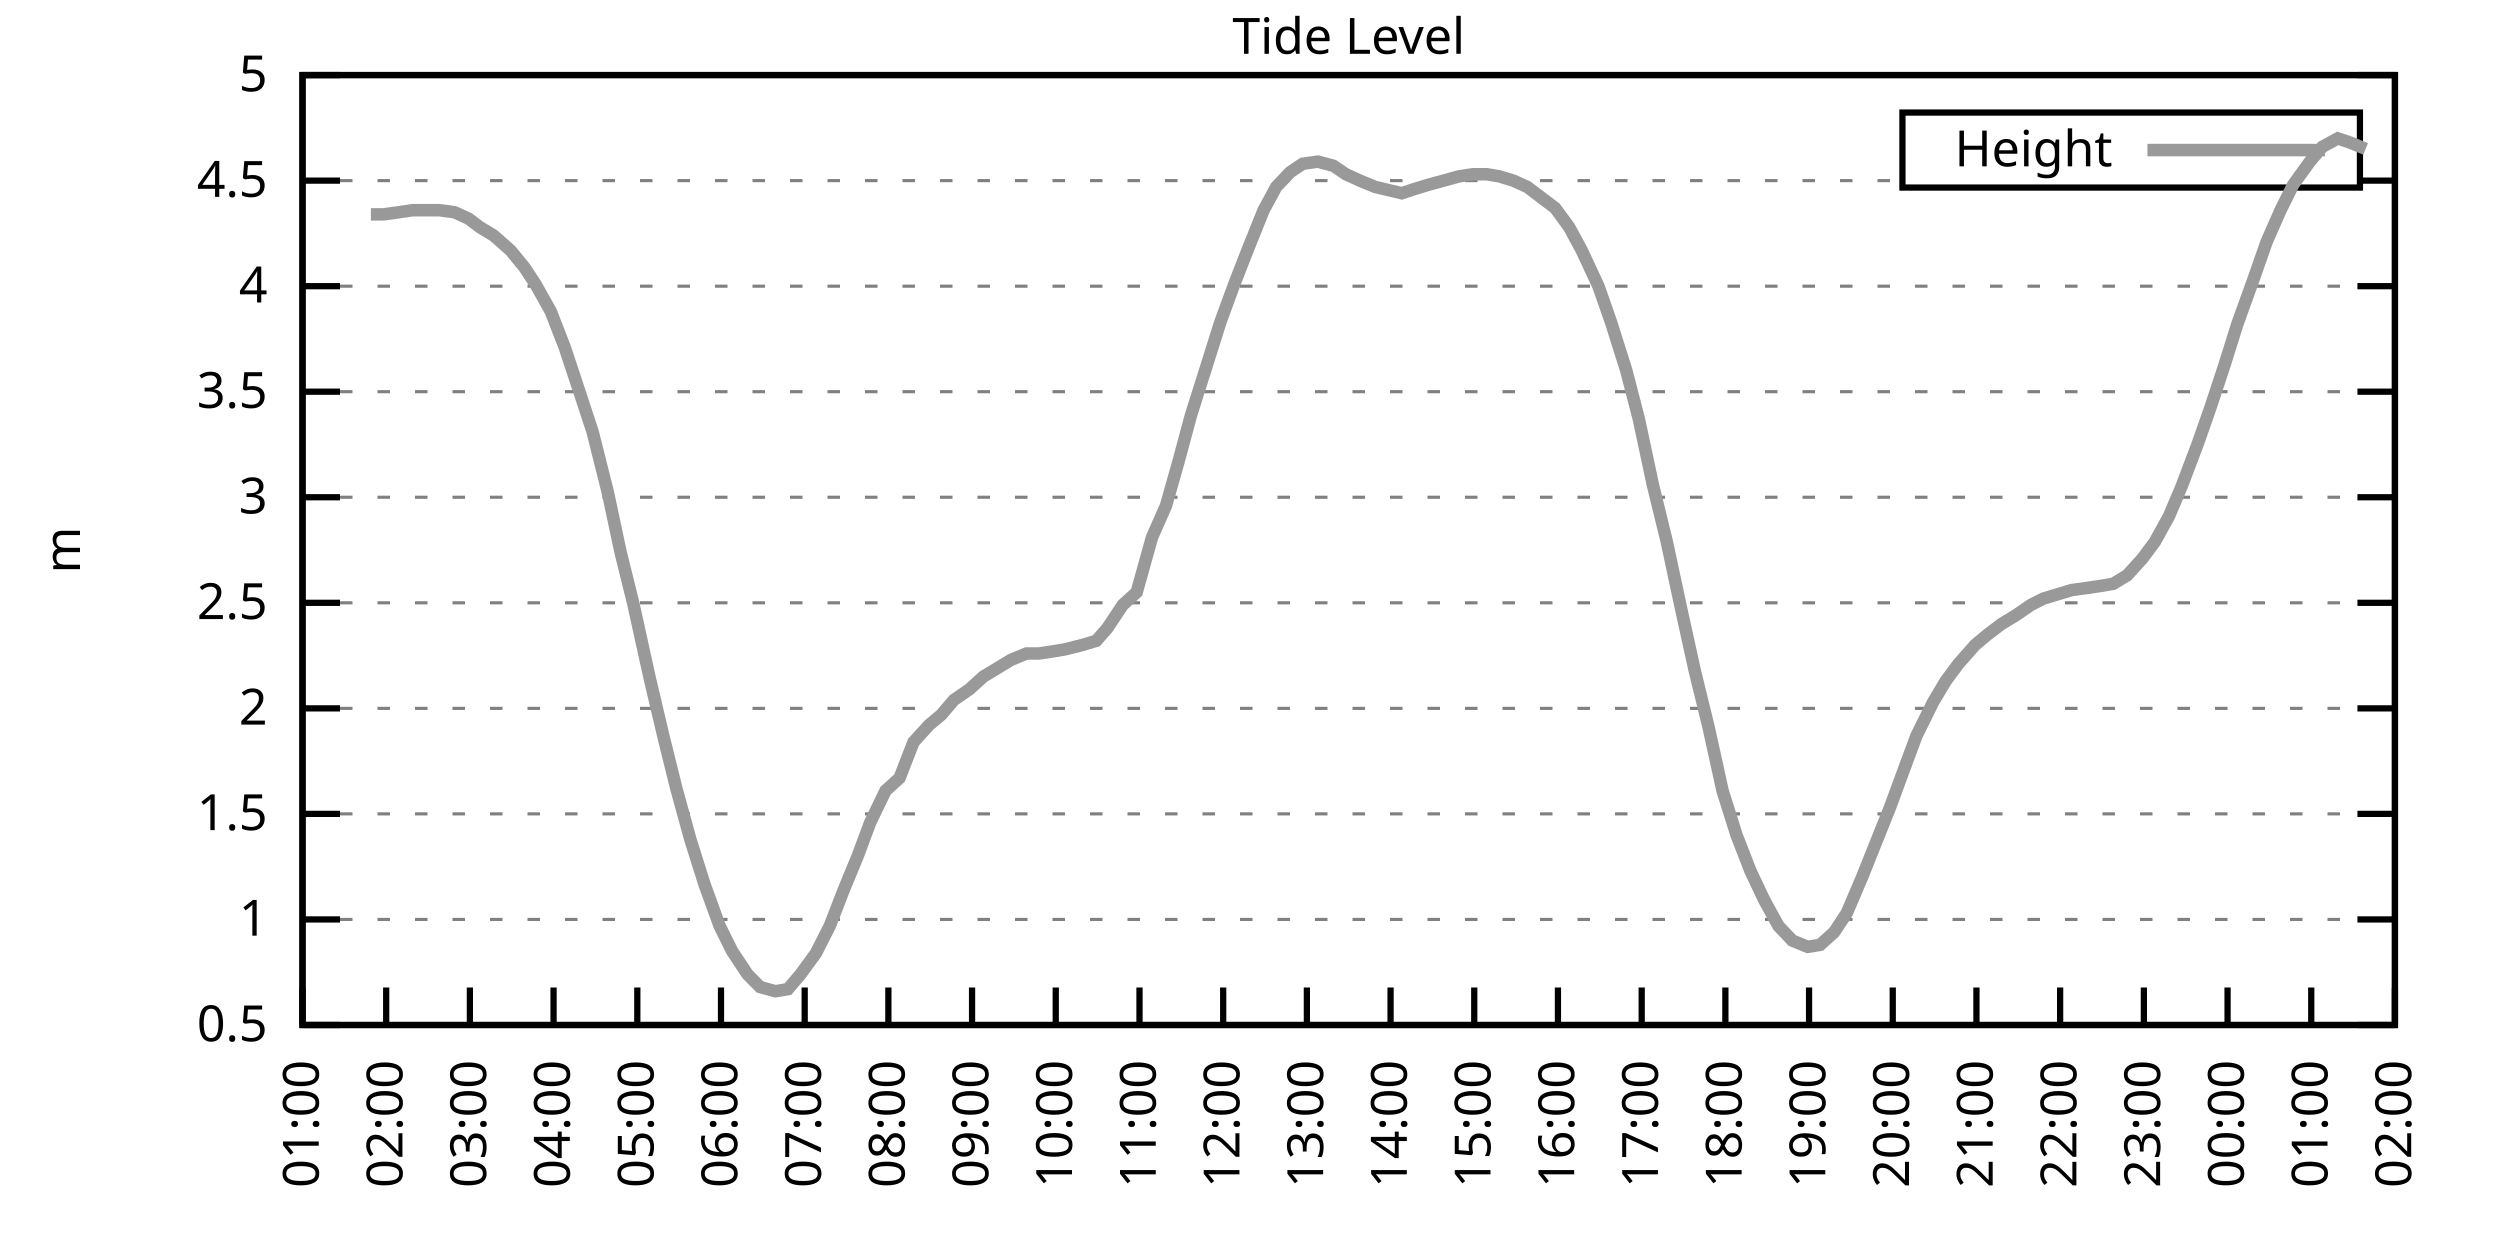
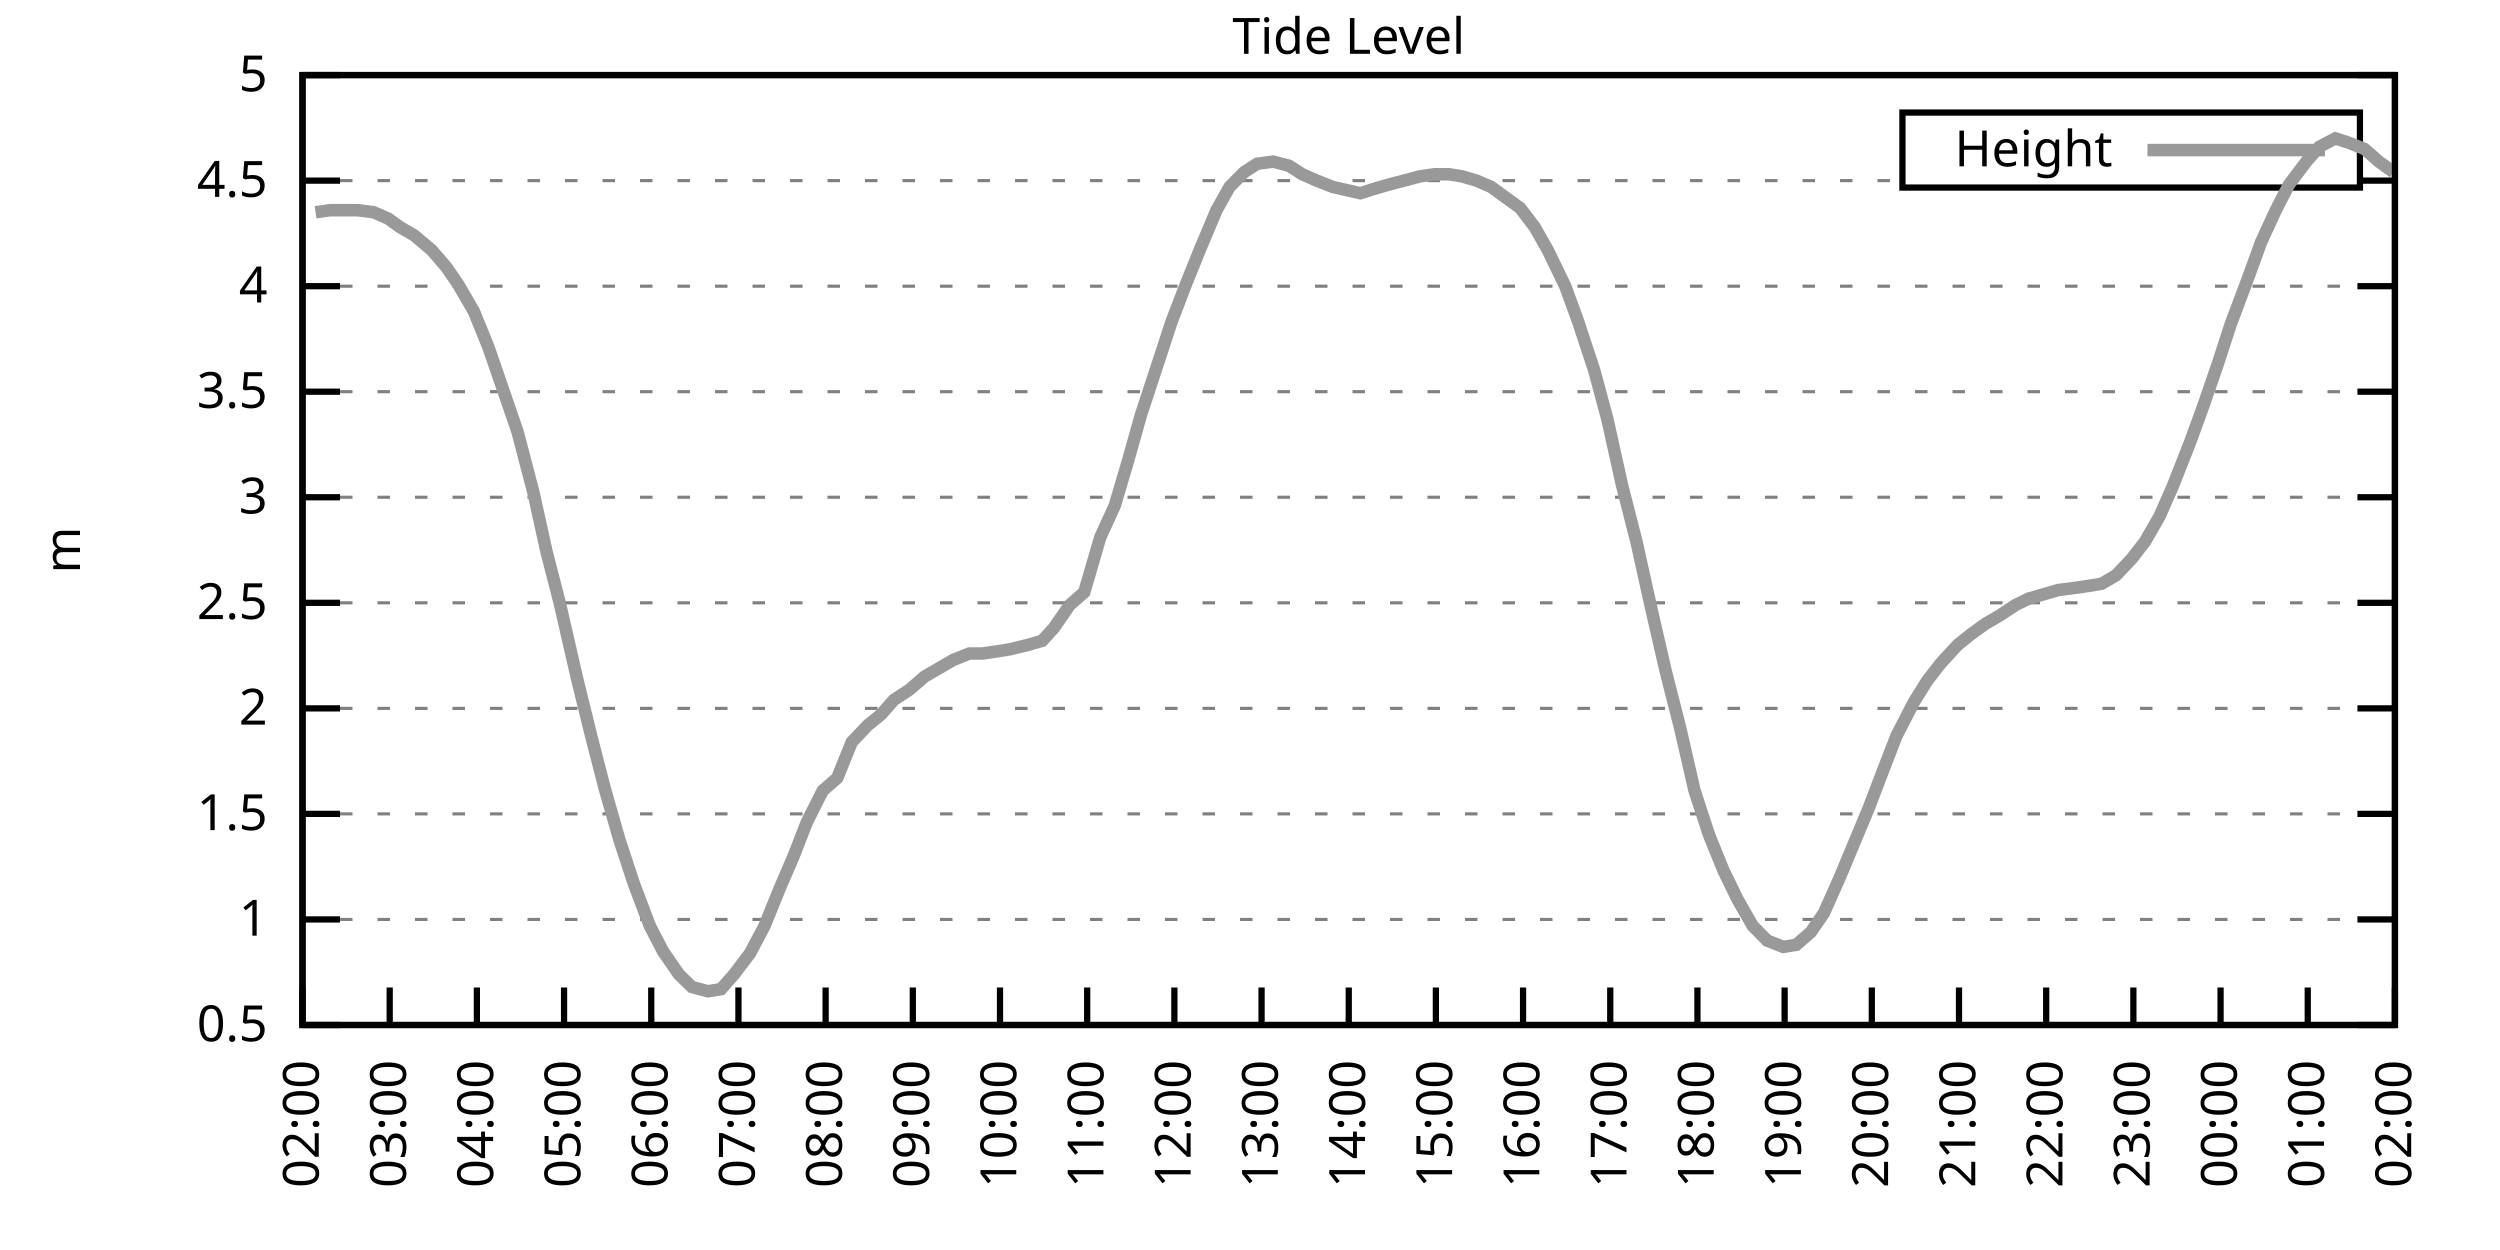
<svg xmlns="http://www.w3.org/2000/svg" xmlns:xlink="http://www.w3.org/1999/xlink" width="400" height="200" viewBox="0 0 400 200">
  <g id="gnuplot_canvas">
    <rect x="0" y="0" width="400" height="200" fill="none" />
    <defs>
      <circle id="gpDot" r="0.5" stroke-width="0.5" stroke="currentColor" />
      <path id="gpPt0" stroke-width="0.333" stroke="currentColor" d="M-1,0 h2 M0,-1 v2" />
      <path id="gpPt1" stroke-width="0.333" stroke="currentColor" d="M-1,-1 L1,1 M1,-1 L-1,1" />
      <path id="gpPt2" stroke-width="0.333" stroke="currentColor" d="M-1,0 L1,0 M0,-1 L0,1 M-1,-1 L1,1 M-1,1 L1,-1" />
      <rect id="gpPt3" stroke-width="0.333" stroke="currentColor" x="-1" y="-1" width="2" height="2" />
      <rect id="gpPt4" stroke-width="0.333" stroke="currentColor" fill="currentColor" x="-1" y="-1" width="2" height="2" />
      <circle id="gpPt5" stroke-width="0.333" stroke="currentColor" cx="0" cy="0" r="1" />
      <use xlink:href="#gpPt5" id="gpPt6" fill="currentColor" stroke="none" />
      <path id="gpPt7" stroke-width="0.333" stroke="currentColor" d="M0,-1.33 L-1.33,0.67 L1.33,0.67 z" />
      <use xlink:href="#gpPt7" id="gpPt8" fill="currentColor" stroke="none" />
      <use xlink:href="#gpPt7" id="gpPt9" stroke="currentColor" transform="rotate(180)" />
      <use xlink:href="#gpPt9" id="gpPt10" fill="currentColor" stroke="none" />
      <use xlink:href="#gpPt3" id="gpPt11" stroke="currentColor" transform="rotate(45)" />
      <use xlink:href="#gpPt11" id="gpPt12" fill="currentColor" stroke="none" />
      <path id="gpPt13" stroke-width="0.333" stroke="currentColor" d="M0,1.330 L1.265,0.411 L0.782,-1.067 L-0.782,-1.076 L-1.265,0.411 z" />
      <use xlink:href="#gpPt13" id="gpPt14" fill="currentColor" stroke="none" />
      <filter id="textbox" filterUnits="objectBoundingBox" x="0" y="0" height="1" width="1">
        <feFlood flood-color="white" flood-opacity="1" result="bgnd" />
        <feComposite in="SourceGraphic" in2="bgnd" operator="atop" />
      </filter>
      <filter id="greybox" filterUnits="objectBoundingBox" x="0" y="0" height="1" width="1">
        <feFlood flood-color="lightgrey" flood-opacity="1" result="grey" />
        <feComposite in="SourceGraphic" in2="grey" operator="atop" />
      </filter>
    </defs>
    <g fill="none" color="white" stroke="currentColor" stroke-width="1.00" stroke-linecap="butt" stroke-linejoin="miter">
</g>
    <g fill="none" color="black" stroke="currentColor" stroke-width="1.00" stroke-linecap="butt" stroke-linejoin="miter">
      <g stroke="none" shape-rendering="crispEdges">
        <polygon fill="rgb(255, 255, 255)" points="48.40,164.00 383.18,164.00 383.18,12.02 48.40,12.02 " />
      </g>
    </g>
    <g fill="none" color="black" stroke="currentColor" stroke-width="1.00" stroke-linecap="butt" stroke-linejoin="miter">
</g>
    <g fill="none" color="black" stroke="black" stroke-width="0.50" stroke-linecap="butt" stroke-linejoin="miter">
</g>
    <g fill="none" color="gray" stroke="currentColor" stroke-width="0.50" stroke-linecap="butt" stroke-linejoin="miter">
      <path stroke="gray" stroke-dasharray="2,4" class="gridline" d="M48.40,164.00 L383.19,164.00  " />
    </g>
    <g fill="none" color="gray" stroke="gray" stroke-width="1.00" stroke-linecap="butt" stroke-linejoin="miter">
</g>
    <g fill="none" color="black" stroke="currentColor" stroke-width="1.00" stroke-linecap="butt" stroke-linejoin="miter">
      <path stroke="black" d="M48.40,164.00 L54.40,164.00 M383.19,164.00 L377.19,164.00  " />
      <g transform="translate(42.80,166.60)" stroke="none" fill="black" font-family="Sans" font-size="8.00" text-anchor="end">
        <text>
          <tspan font-family="Sans"> 0.5</tspan>
        </text>
      </g>
    </g>
    <g fill="none" color="black" stroke="currentColor" stroke-width="1.00" stroke-linecap="butt" stroke-linejoin="miter">
</g>
    <g fill="none" color="black" stroke="black" stroke-width="0.50" stroke-linecap="butt" stroke-linejoin="miter">
</g>
    <g fill="none" color="gray" stroke="currentColor" stroke-width="0.50" stroke-linecap="butt" stroke-linejoin="miter">
      <path stroke="gray" stroke-dasharray="2,4" class="gridline" d="M48.40,147.11 L383.19,147.11  " />
    </g>
    <g fill="none" color="gray" stroke="gray" stroke-width="1.00" stroke-linecap="butt" stroke-linejoin="miter">
</g>
    <g fill="none" color="black" stroke="currentColor" stroke-width="1.00" stroke-linecap="butt" stroke-linejoin="miter">
      <path stroke="black" d="M48.40,147.11 L54.40,147.11 M383.19,147.11 L377.19,147.11  " />
      <g transform="translate(42.80,149.71)" stroke="none" fill="black" font-family="Sans" font-size="8.00" text-anchor="end">
        <text>
          <tspan font-family="Sans"> 1</tspan>
        </text>
      </g>
    </g>
    <g fill="none" color="black" stroke="currentColor" stroke-width="1.00" stroke-linecap="butt" stroke-linejoin="miter">
</g>
    <g fill="none" color="black" stroke="black" stroke-width="0.50" stroke-linecap="butt" stroke-linejoin="miter">
</g>
    <g fill="none" color="gray" stroke="currentColor" stroke-width="0.50" stroke-linecap="butt" stroke-linejoin="miter">
      <path stroke="gray" stroke-dasharray="2,4" class="gridline" d="M48.40,130.22 L383.19,130.22  " />
    </g>
    <g fill="none" color="gray" stroke="gray" stroke-width="1.00" stroke-linecap="butt" stroke-linejoin="miter">
</g>
    <g fill="none" color="black" stroke="currentColor" stroke-width="1.00" stroke-linecap="butt" stroke-linejoin="miter">
      <path stroke="black" d="M48.40,130.22 L54.40,130.22 M383.19,130.22 L377.19,130.22  " />
      <g transform="translate(42.80,132.82)" stroke="none" fill="black" font-family="Sans" font-size="8.00" text-anchor="end">
        <text>
          <tspan font-family="Sans"> 1.5</tspan>
        </text>
      </g>
    </g>
    <g fill="none" color="black" stroke="currentColor" stroke-width="1.00" stroke-linecap="butt" stroke-linejoin="miter">
</g>
    <g fill="none" color="black" stroke="black" stroke-width="0.50" stroke-linecap="butt" stroke-linejoin="miter">
</g>
    <g fill="none" color="gray" stroke="currentColor" stroke-width="0.50" stroke-linecap="butt" stroke-linejoin="miter">
      <path stroke="gray" stroke-dasharray="2,4" class="gridline" d="M48.40,113.34 L383.19,113.34  " />
    </g>
    <g fill="none" color="gray" stroke="gray" stroke-width="1.00" stroke-linecap="butt" stroke-linejoin="miter">
</g>
    <g fill="none" color="black" stroke="currentColor" stroke-width="1.00" stroke-linecap="butt" stroke-linejoin="miter">
      <path stroke="black" d="M48.40,113.34 L54.40,113.34 M383.19,113.34 L377.19,113.34  " />
      <g transform="translate(42.80,115.94)" stroke="none" fill="black" font-family="Sans" font-size="8.00" text-anchor="end">
        <text>
          <tspan font-family="Sans"> 2</tspan>
        </text>
      </g>
    </g>
    <g fill="none" color="black" stroke="currentColor" stroke-width="1.00" stroke-linecap="butt" stroke-linejoin="miter">
</g>
    <g fill="none" color="black" stroke="black" stroke-width="0.50" stroke-linecap="butt" stroke-linejoin="miter">
</g>
    <g fill="none" color="gray" stroke="currentColor" stroke-width="0.50" stroke-linecap="butt" stroke-linejoin="miter">
      <path stroke="gray" stroke-dasharray="2,4" class="gridline" d="M48.40,96.45 L383.19,96.45  " />
    </g>
    <g fill="none" color="gray" stroke="gray" stroke-width="1.00" stroke-linecap="butt" stroke-linejoin="miter">
</g>
    <g fill="none" color="black" stroke="currentColor" stroke-width="1.00" stroke-linecap="butt" stroke-linejoin="miter">
      <path stroke="black" d="M48.40,96.45 L54.40,96.45 M383.19,96.45 L377.19,96.45  " />
      <g transform="translate(42.80,99.05)" stroke="none" fill="black" font-family="Sans" font-size="8.00" text-anchor="end">
        <text>
          <tspan font-family="Sans"> 2.5</tspan>
        </text>
      </g>
    </g>
    <g fill="none" color="black" stroke="currentColor" stroke-width="1.00" stroke-linecap="butt" stroke-linejoin="miter">
</g>
    <g fill="none" color="black" stroke="black" stroke-width="0.50" stroke-linecap="butt" stroke-linejoin="miter">
</g>
    <g fill="none" color="gray" stroke="currentColor" stroke-width="0.50" stroke-linecap="butt" stroke-linejoin="miter">
      <path stroke="gray" stroke-dasharray="2,4" class="gridline" d="M48.40,79.56 L383.19,79.56  " />
    </g>
    <g fill="none" color="gray" stroke="gray" stroke-width="1.00" stroke-linecap="butt" stroke-linejoin="miter">
</g>
    <g fill="none" color="black" stroke="currentColor" stroke-width="1.00" stroke-linecap="butt" stroke-linejoin="miter">
      <path stroke="black" d="M48.40,79.56 L54.40,79.56 M383.19,79.56 L377.19,79.56  " />
      <g transform="translate(42.80,82.16)" stroke="none" fill="black" font-family="Sans" font-size="8.00" text-anchor="end">
        <text>
          <tspan font-family="Sans"> 3</tspan>
        </text>
      </g>
    </g>
    <g fill="none" color="black" stroke="currentColor" stroke-width="1.00" stroke-linecap="butt" stroke-linejoin="miter">
</g>
    <g fill="none" color="black" stroke="black" stroke-width="0.50" stroke-linecap="butt" stroke-linejoin="miter">
</g>
    <g fill="none" color="gray" stroke="currentColor" stroke-width="0.50" stroke-linecap="butt" stroke-linejoin="miter">
      <path stroke="gray" stroke-dasharray="2,4" class="gridline" d="M48.40,62.67 L383.19,62.67  " />
    </g>
    <g fill="none" color="gray" stroke="gray" stroke-width="1.00" stroke-linecap="butt" stroke-linejoin="miter">
</g>
    <g fill="none" color="black" stroke="currentColor" stroke-width="1.00" stroke-linecap="butt" stroke-linejoin="miter">
      <path stroke="black" d="M48.40,62.67 L54.40,62.67 M383.19,62.67 L377.19,62.67  " />
      <g transform="translate(42.80,65.27)" stroke="none" fill="black" font-family="Sans" font-size="8.00" text-anchor="end">
        <text>
          <tspan font-family="Sans"> 3.5</tspan>
        </text>
      </g>
    </g>
    <g fill="none" color="black" stroke="currentColor" stroke-width="1.00" stroke-linecap="butt" stroke-linejoin="miter">
</g>
    <g fill="none" color="black" stroke="black" stroke-width="0.50" stroke-linecap="butt" stroke-linejoin="miter">
</g>
    <g fill="none" color="gray" stroke="currentColor" stroke-width="0.50" stroke-linecap="butt" stroke-linejoin="miter">
      <path stroke="gray" stroke-dasharray="2,4" class="gridline" d="M48.40,45.79 L383.19,45.79  " />
    </g>
    <g fill="none" color="gray" stroke="gray" stroke-width="1.00" stroke-linecap="butt" stroke-linejoin="miter">
</g>
    <g fill="none" color="black" stroke="currentColor" stroke-width="1.00" stroke-linecap="butt" stroke-linejoin="miter">
      <path stroke="black" d="M48.40,45.79 L54.40,45.79 M383.19,45.79 L377.19,45.79  " />
      <g transform="translate(42.80,48.39)" stroke="none" fill="black" font-family="Sans" font-size="8.00" text-anchor="end">
        <text>
          <tspan font-family="Sans"> 4</tspan>
        </text>
      </g>
    </g>
    <g fill="none" color="black" stroke="currentColor" stroke-width="1.00" stroke-linecap="butt" stroke-linejoin="miter">
</g>
    <g fill="none" color="black" stroke="black" stroke-width="0.50" stroke-linecap="butt" stroke-linejoin="miter">
</g>
    <g fill="none" color="gray" stroke="currentColor" stroke-width="0.50" stroke-linecap="butt" stroke-linejoin="miter">
      <path stroke="gray" stroke-dasharray="2,4" class="gridline" d="M48.40,28.90 L304.39,28.90 M377.59,28.90 L383.19,28.90  " />
    </g>
    <g fill="none" color="gray" stroke="gray" stroke-width="1.00" stroke-linecap="butt" stroke-linejoin="miter">
</g>
    <g fill="none" color="black" stroke="currentColor" stroke-width="1.00" stroke-linecap="butt" stroke-linejoin="miter">
      <path stroke="black" d="M48.40,28.90 L54.40,28.90 M383.19,28.90 L377.19,28.90  " />
      <g transform="translate(42.80,31.50)" stroke="none" fill="black" font-family="Sans" font-size="8.00" text-anchor="end">
        <text>
          <tspan font-family="Sans"> 4.5</tspan>
        </text>
      </g>
    </g>
    <g fill="none" color="black" stroke="currentColor" stroke-width="1.00" stroke-linecap="butt" stroke-linejoin="miter">
</g>
    <g fill="none" color="black" stroke="black" stroke-width="0.50" stroke-linecap="butt" stroke-linejoin="miter">
</g>
    <g fill="none" color="gray" stroke="currentColor" stroke-width="0.50" stroke-linecap="butt" stroke-linejoin="miter">
      <path stroke="gray" stroke-dasharray="2,4" class="gridline" d="M48.40,12.01 L383.19,12.01  " />
    </g>
    <g fill="none" color="gray" stroke="gray" stroke-width="1.00" stroke-linecap="butt" stroke-linejoin="miter">
</g>
    <g fill="none" color="black" stroke="currentColor" stroke-width="1.00" stroke-linecap="butt" stroke-linejoin="miter">
      <path stroke="black" d="M48.40,12.01 L54.40,12.01 M383.19,12.01 L377.19,12.01  " />
      <g transform="translate(42.80,14.61)" stroke="none" fill="black" font-family="Sans" font-size="8.00" text-anchor="end">
        <text>
          <tspan font-family="Sans"> 5</tspan>
        </text>
      </g>
    </g>
    <g fill="none" color="black" stroke="currentColor" stroke-width="1.00" stroke-linecap="butt" stroke-linejoin="miter">
      <path stroke="black" d="M48.40,164.00 L48.40,158.00  " />
      <g transform="translate(51.00,169.60) rotate(270.00)" stroke="none" fill="black" font-family="Sans" font-size="8.00" text-anchor="end">
        <text>
-           <tspan font-family="Sans">01:00</tspan>
-         </text>
-       </g>
-     </g>
-     <g fill="none" color="black" stroke="currentColor" stroke-width="1.00" stroke-linecap="butt" stroke-linejoin="miter">
-       <path stroke="black" d="M61.79,164.00 L61.79,158.00  " />
-       <g transform="translate(64.39,169.60) rotate(270.00)" stroke="none" fill="black" font-family="Sans" font-size="8.00" text-anchor="end">
-         <text>
          <tspan font-family="Sans">02:00</tspan>
        </text>
      </g>
    </g>
    <g fill="none" color="black" stroke="currentColor" stroke-width="1.00" stroke-linecap="butt" stroke-linejoin="miter">
-       <path stroke="black" d="M75.18,164.00 L75.18,158.00  " />
-       <g transform="translate(77.78,169.60) rotate(270.00)" stroke="none" fill="black" font-family="Sans" font-size="8.00" text-anchor="end">
+       <path stroke="black" d="M62.35,164.00 L62.35,158.00  " />
+       <g transform="translate(64.95,169.60) rotate(270.00)" stroke="none" fill="black" font-family="Sans" font-size="8.00" text-anchor="end">
        <text>
          <tspan font-family="Sans">03:00</tspan>
        </text>
      </g>
    </g>
    <g fill="none" color="black" stroke="currentColor" stroke-width="1.00" stroke-linecap="butt" stroke-linejoin="miter">
-       <path stroke="black" d="M88.57,164.00 L88.57,158.00  " />
-       <g transform="translate(91.17,169.60) rotate(270.00)" stroke="none" fill="black" font-family="Sans" font-size="8.00" text-anchor="end">
+       <path stroke="black" d="M76.30,164.00 L76.30,158.00  " />
+       <g transform="translate(78.90,169.60) rotate(270.00)" stroke="none" fill="black" font-family="Sans" font-size="8.00" text-anchor="end">
        <text>
          <tspan font-family="Sans">04:00</tspan>
        </text>
      </g>
    </g>
    <g fill="none" color="black" stroke="currentColor" stroke-width="1.00" stroke-linecap="butt" stroke-linejoin="miter">
-       <path stroke="black" d="M101.97,164.00 L101.97,158.00  " />
-       <g transform="translate(104.57,169.60) rotate(270.00)" stroke="none" fill="black" font-family="Sans" font-size="8.00" text-anchor="end">
+       <path stroke="black" d="M90.25,164.00 L90.25,158.00  " />
+       <g transform="translate(92.85,169.60) rotate(270.00)" stroke="none" fill="black" font-family="Sans" font-size="8.00" text-anchor="end">
        <text>
          <tspan font-family="Sans">05:00</tspan>
        </text>
      </g>
    </g>
    <g fill="none" color="black" stroke="currentColor" stroke-width="1.00" stroke-linecap="butt" stroke-linejoin="miter">
-       <path stroke="black" d="M115.36,164.00 L115.36,158.00  " />
-       <g transform="translate(117.96,169.60) rotate(270.00)" stroke="none" fill="black" font-family="Sans" font-size="8.00" text-anchor="end">
+       <path stroke="black" d="M104.20,164.00 L104.20,158.00  " />
+       <g transform="translate(106.80,169.60) rotate(270.00)" stroke="none" fill="black" font-family="Sans" font-size="8.00" text-anchor="end">
        <text>
          <tspan font-family="Sans">06:00</tspan>
        </text>
      </g>
    </g>
    <g fill="none" color="black" stroke="currentColor" stroke-width="1.00" stroke-linecap="butt" stroke-linejoin="miter">
-       <path stroke="black" d="M128.75,164.00 L128.75,158.00  " />
-       <g transform="translate(131.35,169.60) rotate(270.00)" stroke="none" fill="black" font-family="Sans" font-size="8.00" text-anchor="end">
+       <path stroke="black" d="M118.15,164.00 L118.15,158.00  " />
+       <g transform="translate(120.75,169.60) rotate(270.00)" stroke="none" fill="black" font-family="Sans" font-size="8.00" text-anchor="end">
        <text>
          <tspan font-family="Sans">07:00</tspan>
        </text>
      </g>
    </g>
    <g fill="none" color="black" stroke="currentColor" stroke-width="1.00" stroke-linecap="butt" stroke-linejoin="miter">
-       <path stroke="black" d="M142.14,164.00 L142.14,158.00  " />
-       <g transform="translate(144.74,169.60) rotate(270.00)" stroke="none" fill="black" font-family="Sans" font-size="8.00" text-anchor="end">
+       <path stroke="black" d="M132.10,164.00 L132.10,158.00  " />
+       <g transform="translate(134.70,169.60) rotate(270.00)" stroke="none" fill="black" font-family="Sans" font-size="8.00" text-anchor="end">
        <text>
          <tspan font-family="Sans">08:00</tspan>
        </text>
      </g>
    </g>
    <g fill="none" color="black" stroke="currentColor" stroke-width="1.00" stroke-linecap="butt" stroke-linejoin="miter">
-       <path stroke="black" d="M155.53,164.00 L155.53,158.00  " />
-       <g transform="translate(158.13,169.60) rotate(270.00)" stroke="none" fill="black" font-family="Sans" font-size="8.00" text-anchor="end">
+       <path stroke="black" d="M146.05,164.00 L146.05,158.00  " />
+       <g transform="translate(148.65,169.60) rotate(270.00)" stroke="none" fill="black" font-family="Sans" font-size="8.00" text-anchor="end">
        <text>
          <tspan font-family="Sans">09:00</tspan>
        </text>
      </g>
    </g>
    <g fill="none" color="black" stroke="currentColor" stroke-width="1.00" stroke-linecap="butt" stroke-linejoin="miter">
-       <path stroke="black" d="M168.92,164.00 L168.92,158.00  " />
-       <g transform="translate(171.52,169.60) rotate(270.00)" stroke="none" fill="black" font-family="Sans" font-size="8.00" text-anchor="end">
+       <path stroke="black" d="M160.00,164.00 L160.00,158.00  " />
+       <g transform="translate(162.60,169.60) rotate(270.00)" stroke="none" fill="black" font-family="Sans" font-size="8.00" text-anchor="end">
        <text>
          <tspan font-family="Sans">10:00</tspan>
        </text>
      </g>
    </g>
    <g fill="none" color="black" stroke="currentColor" stroke-width="1.00" stroke-linecap="butt" stroke-linejoin="miter">
-       <path stroke="black" d="M182.32,164.00 L182.32,158.00  " />
-       <g transform="translate(184.92,169.60) rotate(270.00)" stroke="none" fill="black" font-family="Sans" font-size="8.00" text-anchor="end">
+       <path stroke="black" d="M173.95,164.00 L173.95,158.00  " />
+       <g transform="translate(176.55,169.60) rotate(270.00)" stroke="none" fill="black" font-family="Sans" font-size="8.00" text-anchor="end">
        <text>
          <tspan font-family="Sans">11:00</tspan>
        </text>
      </g>
    </g>
    <g fill="none" color="black" stroke="currentColor" stroke-width="1.00" stroke-linecap="butt" stroke-linejoin="miter">
-       <path stroke="black" d="M195.71,164.00 L195.71,158.00  " />
-       <g transform="translate(198.31,169.60) rotate(270.00)" stroke="none" fill="black" font-family="Sans" font-size="8.00" text-anchor="end">
+       <path stroke="black" d="M187.90,164.00 L187.90,158.00  " />
+       <g transform="translate(190.50,169.60) rotate(270.00)" stroke="none" fill="black" font-family="Sans" font-size="8.00" text-anchor="end">
        <text>
          <tspan font-family="Sans">12:00</tspan>
        </text>
      </g>
    </g>
    <g fill="none" color="black" stroke="currentColor" stroke-width="1.00" stroke-linecap="butt" stroke-linejoin="miter">
-       <path stroke="black" d="M209.10,164.00 L209.10,158.00  " />
-       <g transform="translate(211.70,169.60) rotate(270.00)" stroke="none" fill="black" font-family="Sans" font-size="8.00" text-anchor="end">
+       <path stroke="black" d="M201.85,164.00 L201.85,158.00  " />
+       <g transform="translate(204.45,169.60) rotate(270.00)" stroke="none" fill="black" font-family="Sans" font-size="8.00" text-anchor="end">
        <text>
          <tspan font-family="Sans">13:00</tspan>
        </text>
      </g>
    </g>
    <g fill="none" color="black" stroke="currentColor" stroke-width="1.00" stroke-linecap="butt" stroke-linejoin="miter">
-       <path stroke="black" d="M222.49,164.00 L222.49,158.00  " />
-       <g transform="translate(225.09,169.60) rotate(270.00)" stroke="none" fill="black" font-family="Sans" font-size="8.00" text-anchor="end">
+       <path stroke="black" d="M215.80,164.00 L215.80,158.00  " />
+       <g transform="translate(218.40,169.60) rotate(270.00)" stroke="none" fill="black" font-family="Sans" font-size="8.00" text-anchor="end">
        <text>
          <tspan font-family="Sans">14:00</tspan>
        </text>
      </g>
    </g>
    <g fill="none" color="black" stroke="currentColor" stroke-width="1.00" stroke-linecap="butt" stroke-linejoin="miter">
-       <path stroke="black" d="M235.88,164.00 L235.88,158.00  " />
-       <g transform="translate(238.48,169.60) rotate(270.00)" stroke="none" fill="black" font-family="Sans" font-size="8.00" text-anchor="end">
+       <path stroke="black" d="M229.74,164.00 L229.74,158.00  " />
+       <g transform="translate(232.34,169.60) rotate(270.00)" stroke="none" fill="black" font-family="Sans" font-size="8.00" text-anchor="end">
        <text>
          <tspan font-family="Sans">15:00</tspan>
        </text>
      </g>
    </g>
    <g fill="none" color="black" stroke="currentColor" stroke-width="1.00" stroke-linecap="butt" stroke-linejoin="miter">
-       <path stroke="black" d="M249.27,164.00 L249.27,158.00  " />
-       <g transform="translate(251.87,169.60) rotate(270.00)" stroke="none" fill="black" font-family="Sans" font-size="8.00" text-anchor="end">
+       <path stroke="black" d="M243.69,164.00 L243.69,158.00  " />
+       <g transform="translate(246.29,169.60) rotate(270.00)" stroke="none" fill="black" font-family="Sans" font-size="8.00" text-anchor="end">
        <text>
          <tspan font-family="Sans">16:00</tspan>
        </text>
      </g>
    </g>
    <g fill="none" color="black" stroke="currentColor" stroke-width="1.00" stroke-linecap="butt" stroke-linejoin="miter">
-       <path stroke="black" d="M262.67,164.00 L262.67,158.00  " />
-       <g transform="translate(265.27,169.60) rotate(270.00)" stroke="none" fill="black" font-family="Sans" font-size="8.00" text-anchor="end">
+       <path stroke="black" d="M257.64,164.00 L257.64,158.00  " />
+       <g transform="translate(260.24,169.60) rotate(270.00)" stroke="none" fill="black" font-family="Sans" font-size="8.00" text-anchor="end">
        <text>
          <tspan font-family="Sans">17:00</tspan>
        </text>
      </g>
    </g>
    <g fill="none" color="black" stroke="currentColor" stroke-width="1.00" stroke-linecap="butt" stroke-linejoin="miter">
-       <path stroke="black" d="M276.06,164.00 L276.06,158.00  " />
-       <g transform="translate(278.66,169.60) rotate(270.00)" stroke="none" fill="black" font-family="Sans" font-size="8.00" text-anchor="end">
+       <path stroke="black" d="M271.59,164.00 L271.59,158.00  " />
+       <g transform="translate(274.19,169.60) rotate(270.00)" stroke="none" fill="black" font-family="Sans" font-size="8.00" text-anchor="end">
        <text>
          <tspan font-family="Sans">18:00</tspan>
        </text>
      </g>
    </g>
    <g fill="none" color="black" stroke="currentColor" stroke-width="1.00" stroke-linecap="butt" stroke-linejoin="miter">
-       <path stroke="black" d="M289.45,164.00 L289.45,158.00  " />
-       <g transform="translate(292.05,169.60) rotate(270.00)" stroke="none" fill="black" font-family="Sans" font-size="8.00" text-anchor="end">
+       <path stroke="black" d="M285.54,164.00 L285.54,158.00  " />
+       <g transform="translate(288.14,169.60) rotate(270.00)" stroke="none" fill="black" font-family="Sans" font-size="8.00" text-anchor="end">
        <text>
          <tspan font-family="Sans">19:00</tspan>
        </text>
      </g>
    </g>
    <g fill="none" color="black" stroke="currentColor" stroke-width="1.00" stroke-linecap="butt" stroke-linejoin="miter">
-       <path stroke="black" d="M302.84,164.00 L302.84,158.00  " />
-       <g transform="translate(305.44,169.60) rotate(270.00)" stroke="none" fill="black" font-family="Sans" font-size="8.00" text-anchor="end">
+       <path stroke="black" d="M299.49,164.00 L299.49,158.00  " />
+       <g transform="translate(302.09,169.60) rotate(270.00)" stroke="none" fill="black" font-family="Sans" font-size="8.00" text-anchor="end">
        <text>
          <tspan font-family="Sans">20:00</tspan>
        </text>
      </g>
    </g>
    <g fill="none" color="black" stroke="currentColor" stroke-width="1.00" stroke-linecap="butt" stroke-linejoin="miter">
-       <path stroke="black" d="M316.23,164.00 L316.23,158.00  " />
-       <g transform="translate(318.83,169.60) rotate(270.00)" stroke="none" fill="black" font-family="Sans" font-size="8.00" text-anchor="end">
+       <path stroke="black" d="M313.44,164.00 L313.44,158.00  " />
+       <g transform="translate(316.04,169.60) rotate(270.00)" stroke="none" fill="black" font-family="Sans" font-size="8.00" text-anchor="end">
        <text>
          <tspan font-family="Sans">21:00</tspan>
        </text>
      </g>
    </g>
    <g fill="none" color="black" stroke="currentColor" stroke-width="1.00" stroke-linecap="butt" stroke-linejoin="miter">
-       <path stroke="black" d="M329.62,164.00 L329.62,158.00  " />
-       <g transform="translate(332.22,169.60) rotate(270.00)" stroke="none" fill="black" font-family="Sans" font-size="8.00" text-anchor="end">
+       <path stroke="black" d="M327.39,164.00 L327.39,158.00  " />
+       <g transform="translate(329.99,169.60) rotate(270.00)" stroke="none" fill="black" font-family="Sans" font-size="8.00" text-anchor="end">
        <text>
          <tspan font-family="Sans">22:00</tspan>
        </text>
      </g>
    </g>
    <g fill="none" color="black" stroke="currentColor" stroke-width="1.00" stroke-linecap="butt" stroke-linejoin="miter">
-       <path stroke="black" d="M343.02,164.00 L343.02,158.00  " />
-       <g transform="translate(345.62,169.60) rotate(270.00)" stroke="none" fill="black" font-family="Sans" font-size="8.00" text-anchor="end">
+       <path stroke="black" d="M341.34,164.00 L341.34,158.00  " />
+       <g transform="translate(343.94,169.60) rotate(270.00)" stroke="none" fill="black" font-family="Sans" font-size="8.00" text-anchor="end">
        <text>
          <tspan font-family="Sans">23:00</tspan>
        </text>
      </g>
    </g>
    <g fill="none" color="black" stroke="currentColor" stroke-width="1.00" stroke-linecap="butt" stroke-linejoin="miter">
-       <path stroke="black" d="M356.41,164.00 L356.41,158.00  " />
-       <g transform="translate(359.01,169.60) rotate(270.00)" stroke="none" fill="black" font-family="Sans" font-size="8.00" text-anchor="end">
+       <path stroke="black" d="M355.29,164.00 L355.29,158.00  " />
+       <g transform="translate(357.89,169.60) rotate(270.00)" stroke="none" fill="black" font-family="Sans" font-size="8.00" text-anchor="end">
        <text>
          <tspan font-family="Sans">00:00</tspan>
        </text>
      </g>
    </g>
    <g fill="none" color="black" stroke="currentColor" stroke-width="1.00" stroke-linecap="butt" stroke-linejoin="miter">
-       <path stroke="black" d="M369.80,164.00 L369.80,158.00  " />
-       <g transform="translate(372.40,169.60) rotate(270.00)" stroke="none" fill="black" font-family="Sans" font-size="8.00" text-anchor="end">
+       <path stroke="black" d="M369.24,164.00 L369.24,158.00  " />
+       <g transform="translate(371.84,169.60) rotate(270.00)" stroke="none" fill="black" font-family="Sans" font-size="8.00" text-anchor="end">
        <text>
          <tspan font-family="Sans">01:00</tspan>
        </text>
      </g>
    </g>
    <g fill="none" color="black" stroke="currentColor" stroke-width="1.00" stroke-linecap="butt" stroke-linejoin="miter">
      <path stroke="black" d="M383.19,164.00 L383.19,158.00  " />
      <g transform="translate(385.79,169.60) rotate(270.00)" stroke="none" fill="black" font-family="Sans" font-size="8.00" text-anchor="end">
        <text>
          <tspan font-family="Sans">02:00</tspan>
        </text>
      </g>
    </g>
    <g fill="none" color="black" stroke="currentColor" stroke-width="1.00" stroke-linecap="butt" stroke-linejoin="miter">
</g>
    <g fill="none" color="black" stroke="currentColor" stroke-width="1.00" stroke-linecap="butt" stroke-linejoin="miter">
      <path stroke="black" d="M48.40,12.01 L48.40,164.00 L383.19,164.00 L383.19,12.01 L48.40,12.01 Z  " />
    </g>
    <g fill="none" color="black" stroke="currentColor" stroke-width="1.00" stroke-linecap="butt" stroke-linejoin="miter">
</g>
    <g fill="none" color="black" stroke="currentColor" stroke-width="1.00" stroke-linecap="butt" stroke-linejoin="miter">
      <path stroke="black" d="M304.39,30.01 L304.39,18.01 L377.59,18.01 L377.59,30.01 L304.39,30.01 Z  " />
    </g>
    <g id="Tide_level_plot_1">
      <g fill="none" color="white" stroke="black" stroke-width="2.00" stroke-linecap="butt" stroke-linejoin="miter">
</g>
      <g fill="none" color="black" stroke="currentColor" stroke-width="2.00" stroke-linecap="butt" stroke-linejoin="miter">
        <g transform="translate(337.99,26.61)" stroke="none" fill="black" font-family="Sans" font-size="8.00" text-anchor="end">
          <text>
            <tspan font-family="Sans">Height</tspan>
          </text>
        </g>
      </g>
      <g fill="none" color="black" stroke="currentColor" stroke-width="2.00" stroke-linecap="butt" stroke-linejoin="miter">
-         <path stroke="rgb(153, 153, 153)" d="M343.59,24.01 L371.99,24.01 M59.34,34.30 L61.35,34.30 L63.80,33.96 L66.03,33.63 L70.27,33.63 L72.73,33.96   L74.96,34.98 L76.75,36.33 L78.98,37.68 L81.66,40.04 L83.89,42.75 L85.67,45.45 L88.13,49.84 L90.36,55.58   L92.82,63.01 L94.82,69.09 L97.28,78.89 L99.29,88.34 L101.30,96.45 L103.98,108.61 L106.21,118.07 L108.22,126.17   L110.45,134.28 L112.68,141.37 L115.13,148.13 L117.14,152.18 L119.60,155.89 L121.61,157.92 L124.06,158.60 L126.07,158.26   L128.08,155.89 L130.54,152.52 L132.77,148.13 L135.00,142.38 L137.23,136.98 L139.24,131.58 L141.69,126.51 L143.93,124.48   L146.16,118.74 L148.61,116.04 L150.62,114.35 L152.63,111.99 L155.09,110.30 L157.32,108.27 L159.55,106.92 L161.78,105.57   L164.24,104.56 L166.25,104.56 L168.48,104.22 L170.49,103.88 L173.17,103.20 L175.40,102.53 L177.18,100.50 L179.64,96.79   L181.87,94.76 L184.32,85.98 L186.56,80.91 L188.57,73.82 L190.57,66.39 L193.03,58.62 L195.26,51.53 L197.49,45.45   L199.73,39.71 L202.18,33.63 L204.19,29.91 L206.42,27.55 L208.43,26.20 L210.88,25.86 L213.34,26.53 L215.35,27.88   L217.58,28.90 L220.04,29.91 L224.28,30.92 L226.29,30.25 L228.52,29.57 L230.97,28.90 L233.43,28.22 L235.66,27.88   L237.89,27.88 L239.90,28.22 L242.13,28.90 L244.36,29.91 L246.60,31.60 L248.83,33.29 L251.06,36.33 L253.07,40.04   L255.75,45.79 L257.76,51.53 L260.21,59.30 L262.22,67.06 L264.45,77.53 L266.68,86.65 L268.92,97.12 L271.15,107.26   L273.38,116.38 L275.61,126.51 L277.84,133.60 L280.07,139.34 L282.31,144.07 L284.54,148.13 L286.77,150.49 L289.23,151.50   L291.23,151.17 L293.47,149.14 L295.48,146.10 L297.93,140.36 L302.39,129.21 L304.63,123.13 L306.63,117.73 L309.31,112.32   L311.32,108.95 L313.33,106.24 L316.01,103.20 L318.02,101.52 L320.25,99.83 L322.48,98.48 L324.94,96.79 L326.95,95.77   L329.18,95.10 L331.41,94.42 L333.86,94.08 L336.10,93.75 L338.10,93.41 L340.34,92.06 L342.79,89.36 L344.80,86.65   L347.03,82.60 L349.04,77.87 L351.72,70.78 L353.73,65.04 L355.96,58.28 L357.97,51.87 L360.65,44.43 L362.66,38.69   L364.89,33.63 L366.90,29.57 L369.58,25.86 L371.58,23.49 L374.04,22.14 L376.05,22.82 L378.50,23.83  " />
+         <path stroke="rgb(153, 153, 153)" d="M343.59,24.01 L371.99,24.01 M50.49,33.96 L52.82,33.63 L57.23,33.63 L59.79,33.96 L62.12,34.98 L63.98,36.33   L66.30,37.68 L69.09,40.04 L71.42,42.75 L73.28,45.45 L75.83,49.84 L78.16,55.58 L80.72,63.01 L82.81,69.09   L85.37,78.89 L87.46,88.34 L89.55,96.45 L92.34,108.61 L94.67,118.07 L96.76,126.17 L99.08,134.28 L101.41,141.37   L103.97,148.13 L106.06,152.18 L108.62,155.89 L110.71,157.92 L113.27,158.60 L115.36,158.26 L117.45,155.89 L120.01,152.52   L122.33,148.13 L124.66,142.38 L126.98,136.98 L129.08,131.58 L131.63,126.51 L133.96,124.48 L136.28,118.74 L138.84,116.04   L140.93,114.35 L143.02,111.99 L145.58,110.30 L147.91,108.27 L150.23,106.92 L152.56,105.57 L155.11,104.56 L157.21,104.56   L159.53,104.22 L161.62,103.88 L164.41,103.20 L166.74,102.53 L168.60,100.50 L171.16,96.79 L173.48,94.76 L176.04,85.98   L178.36,80.91 L180.46,73.82 L182.55,66.39 L185.11,58.62 L187.43,51.53 L189.76,45.45 L192.08,39.71 L194.64,33.63   L196.73,29.91 L199.06,27.55 L201.15,26.20 L203.71,25.86 L206.26,26.53 L208.36,27.88 L210.68,28.90 L213.24,29.91   L217.65,30.92 L219.75,30.25 L222.07,29.57 L224.63,28.90 L227.19,28.22 L229.51,27.88 L231.84,27.88 L233.93,28.22   L236.25,28.90 L238.58,29.91 L240.90,31.60 L243.23,33.29 L245.55,36.33 L247.65,40.04 L250.44,45.79 L252.53,51.53   L255.09,59.30 L257.18,67.06 L259.50,77.53 L261.83,86.65 L264.15,97.12 L266.48,107.26 L268.80,116.38 L271.13,126.51   L273.45,133.60 L275.78,139.34 L278.10,144.07 L280.43,148.13 L282.75,150.49 L285.31,151.50 L287.40,151.17 L289.73,149.14   L291.82,146.10 L294.38,140.36 L299.03,129.21 L301.35,123.13 L303.44,117.73 L306.23,112.32 L308.33,108.95 L310.42,106.24   L313.21,103.20 L315.30,101.52 L317.63,99.83 L319.95,98.48 L322.51,96.79 L324.60,95.77 L326.93,95.10 L329.25,94.42   L331.81,94.08 L334.13,93.75 L336.23,93.41 L338.55,92.06 L341.11,89.36 L343.20,86.65 L345.53,82.60 L347.62,77.87   L350.41,70.78 L352.50,65.04 L354.83,58.28 L356.92,51.87 L359.71,44.43 L361.80,38.69 L364.13,33.63 L366.22,29.57   L369.01,25.86 L371.10,23.49 L373.66,22.14 L375.75,22.82 L378.31,23.83 L380.63,25.86 L382.96,27.55  " />
      </g>
    </g>
    <g fill="none" color="black" stroke="currentColor" stroke-width="2.00" stroke-linecap="butt" stroke-linejoin="miter">
</g>
    <g fill="none" color="black" stroke="black" stroke-width="1.00" stroke-linecap="butt" stroke-linejoin="miter">
</g>
    <g fill="none" color="black" stroke="currentColor" stroke-width="1.00" stroke-linecap="butt" stroke-linejoin="miter">
      <path stroke="black" d="M48.40,12.01 L48.40,164.00 L383.19,164.00 L383.19,12.01 L48.40,12.01 Z  " />
      <g transform="translate(12.80,88.01) rotate(270.00)" stroke="none" fill="black" font-family="Sans" font-size="8.00" text-anchor="middle">
        <text>
          <tspan font-family="Sans">m</tspan>
        </text>
      </g>
    </g>
    <g fill="none" color="black" stroke="currentColor" stroke-width="1.00" stroke-linecap="butt" stroke-linejoin="miter">
</g>
    <g fill="none" color="black" stroke="currentColor" stroke-width="1.00" stroke-linecap="butt" stroke-linejoin="miter">
      <g transform="translate(215.79,8.61)" stroke="none" fill="black" font-family="Sans" font-size="8.00" text-anchor="middle">
        <text>
          <tspan font-family="Sans">Tide Level</tspan>
        </text>
      </g>
    </g>
    <g fill="none" color="black" stroke="currentColor" stroke-width="1.00" stroke-linecap="butt" stroke-linejoin="miter">
</g>
  </g>
</svg>
